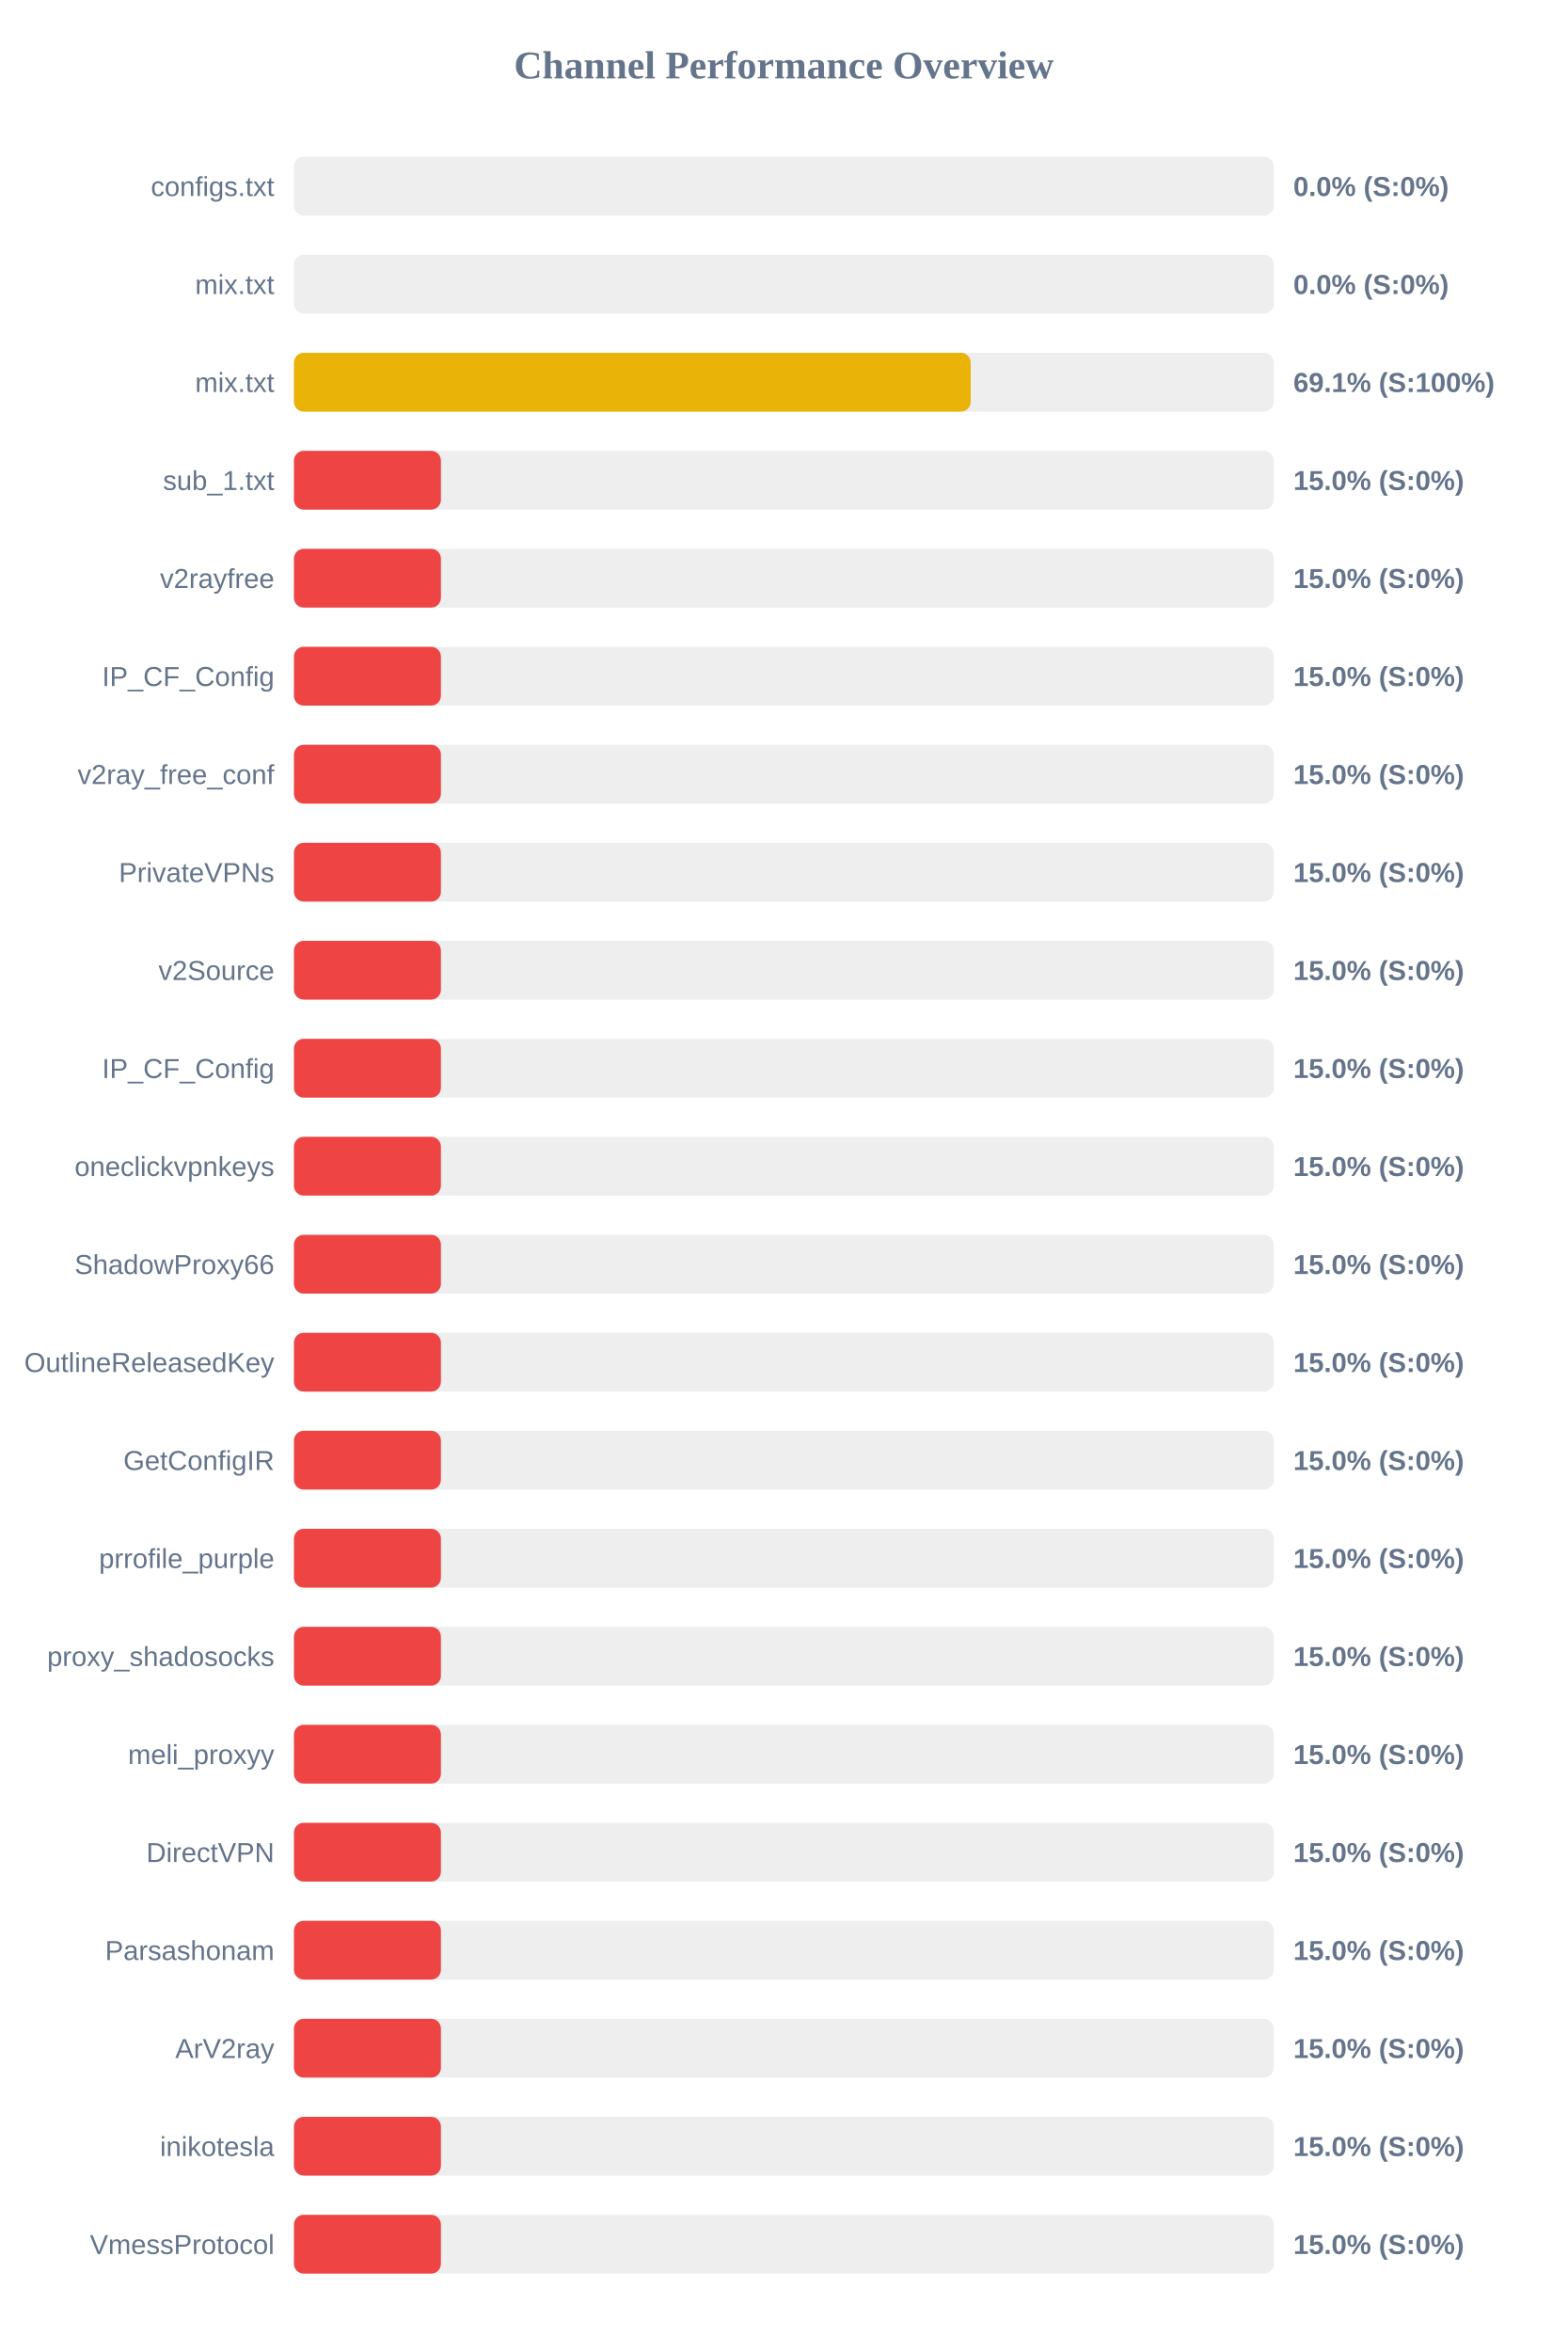
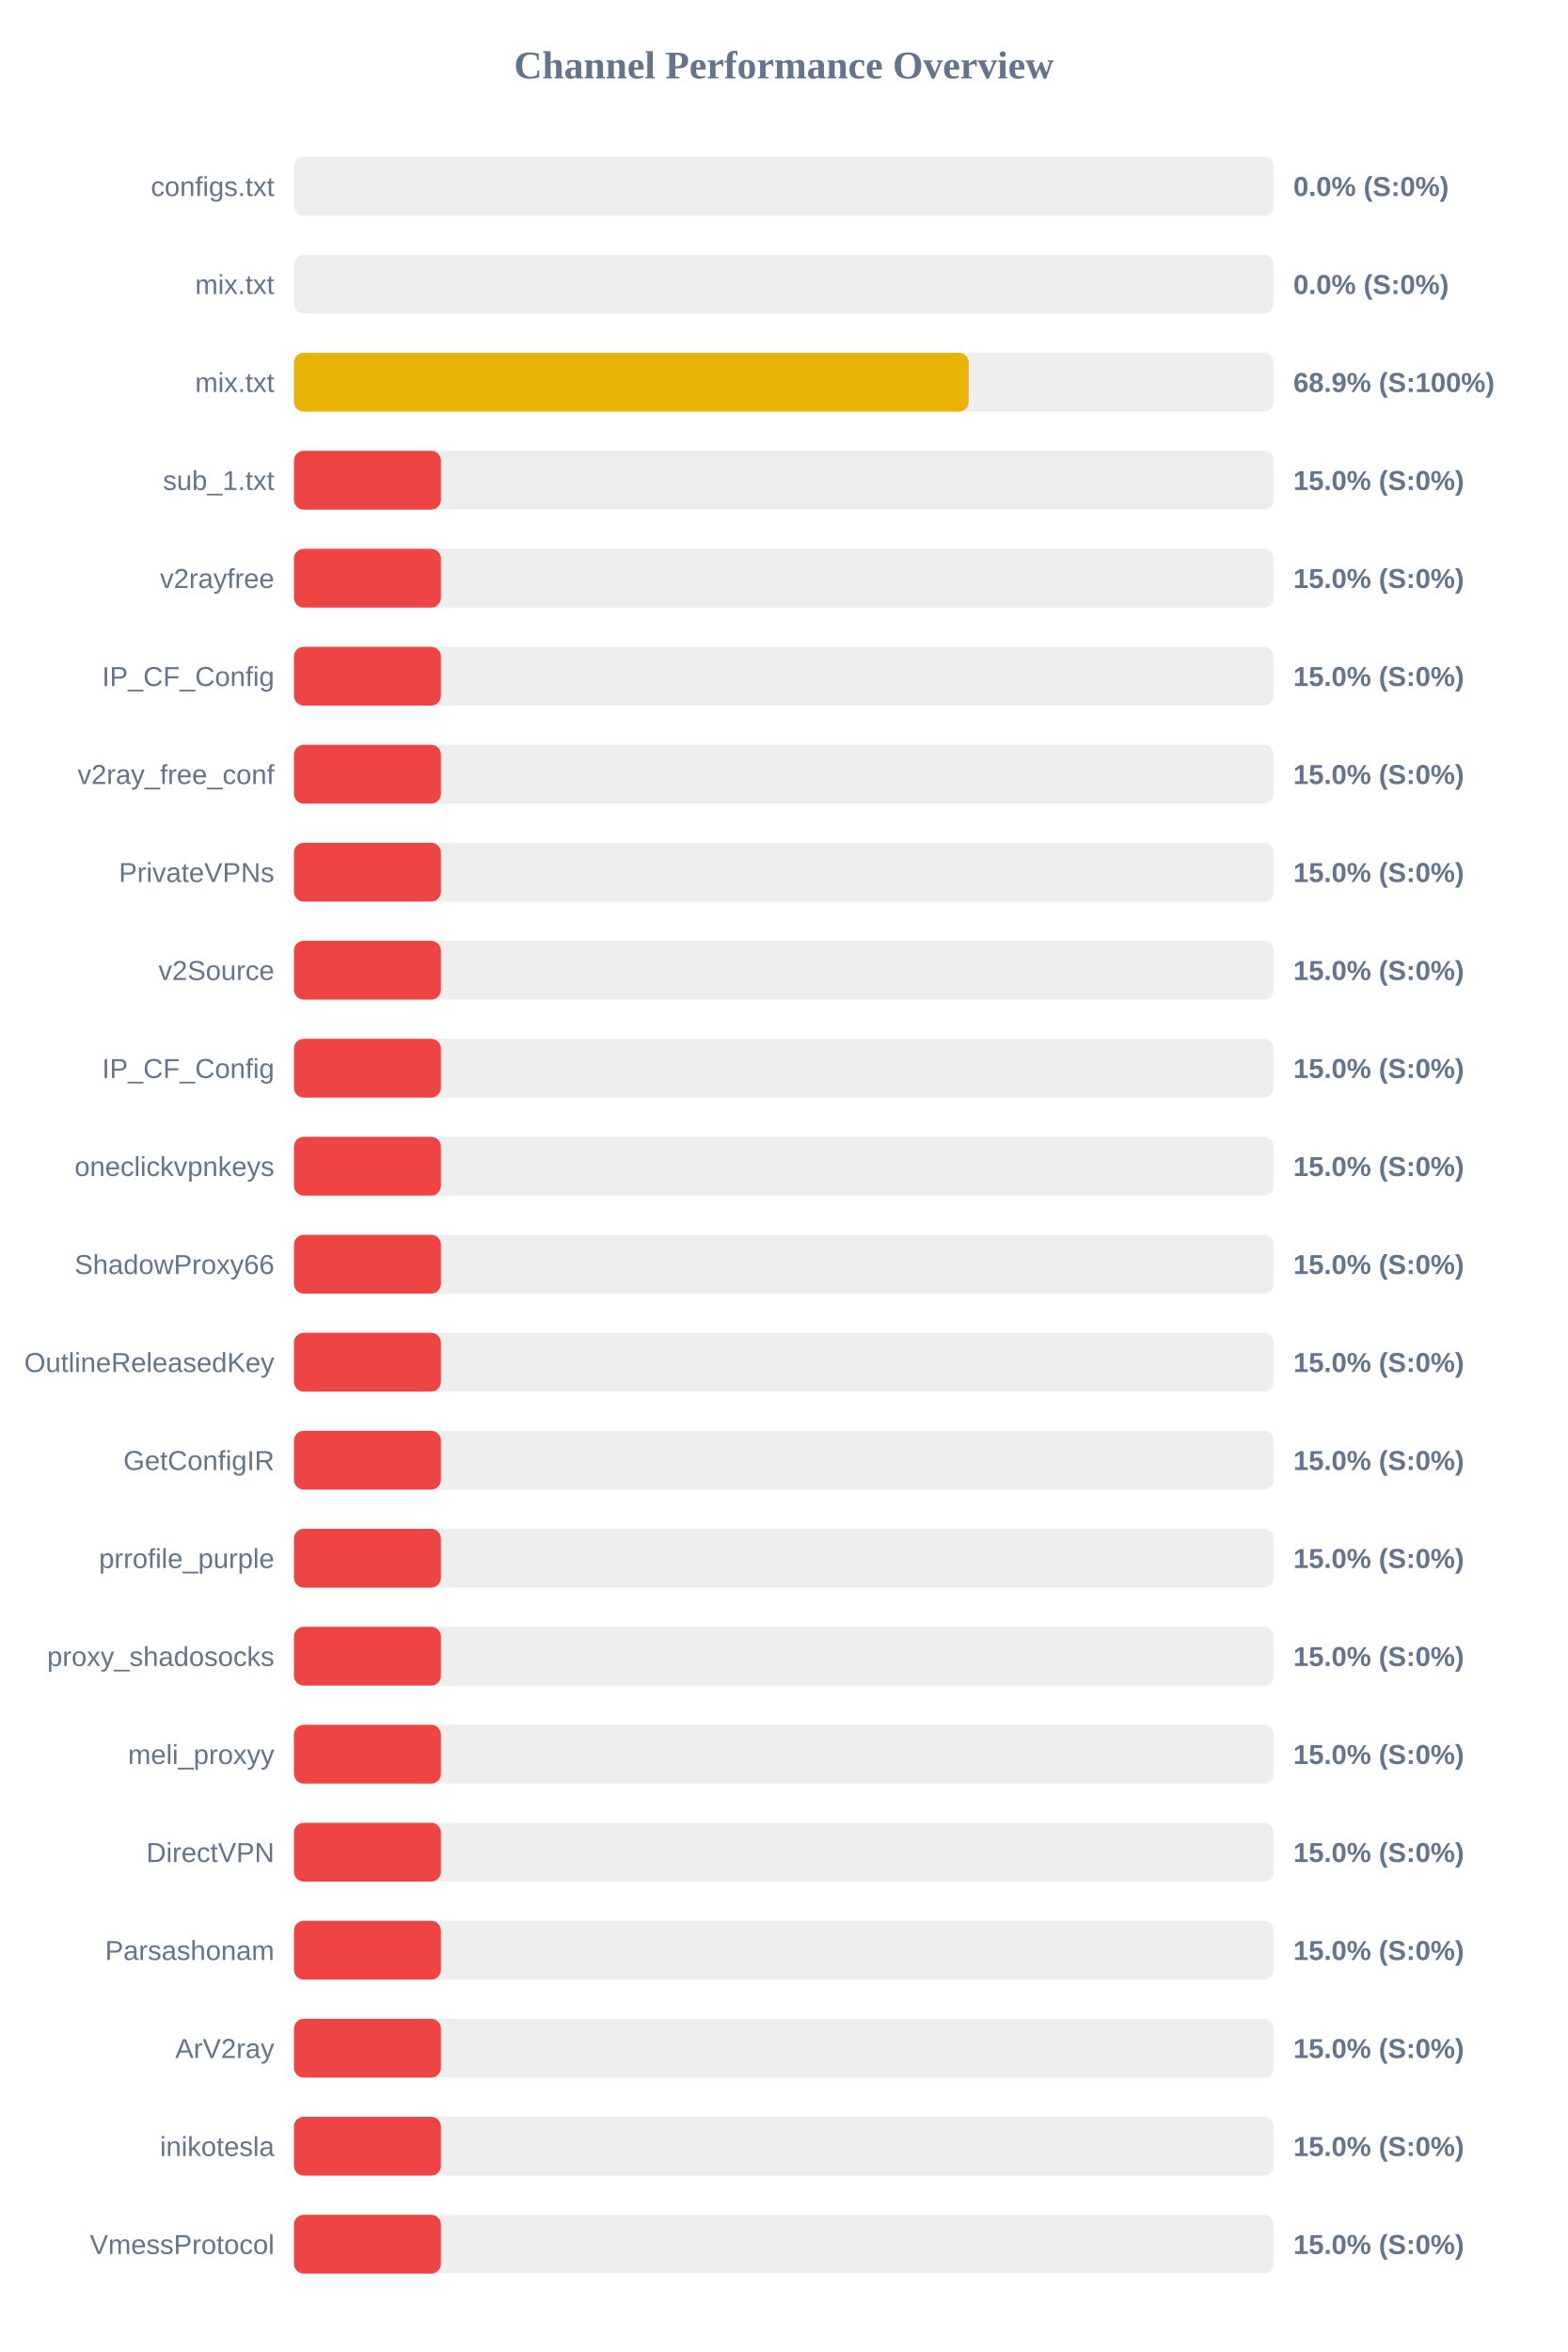
<svg xmlns="http://www.w3.org/2000/svg" width="800" height="1200" version="1.1">
  <style>
        .row { font: 14px Arial; fill: #64748b; }
        .score { font: bold 14px Arial; fill: #64748b; }
    </style>
  <text x="400" y="40" text-anchor="middle" font-size="20px" font-weight="bold" fill="#64748b">Channel Performance Overview</text>
  <rect x="150" y="80" width="500" height="30" fill="#eee" rx="5" />
  <rect x="150" y="80" width="0.0" height="30" fill="#ef4444" rx="5" />
  <text x="140" y="100" text-anchor="end" class="row">configs.txt</text>
  <text x="660" y="100" text-anchor="start" class="score">0.0% (S:0%)</text>
  <rect x="150" y="130" width="500" height="30" fill="#eee" rx="5" />
  <rect x="150" y="130" width="0.0" height="30" fill="#ef4444" rx="5" />
  <text x="140" y="150" text-anchor="end" class="row">mix.txt</text>
  <text x="660" y="150" text-anchor="start" class="score">0.0% (S:0%)</text>
  <rect x="150" y="180" width="500" height="30" fill="#eee" rx="5" />
-   <rect x="150" y="180" width="345.35" height="30" fill="#eab308" rx="5" />
+   <rect x="150" y="180" width="344.3" height="30" fill="#eab308" rx="5" />
  <text x="140" y="200" text-anchor="end" class="row">mix.txt</text>
-   <text x="660" y="200" text-anchor="start" class="score">69.1% (S:100%)</text>
+   <text x="660" y="200" text-anchor="start" class="score">68.9% (S:100%)</text>
  <rect x="150" y="230" width="500" height="30" fill="#eee" rx="5" />
  <rect x="150" y="230" width="75.0" height="30" fill="#ef4444" rx="5" />
  <text x="140" y="250" text-anchor="end" class="row">sub_1.txt</text>
  <text x="660" y="250" text-anchor="start" class="score">15.0% (S:0%)</text>
  <rect x="150" y="280" width="500" height="30" fill="#eee" rx="5" />
  <rect x="150" y="280" width="75.0" height="30" fill="#ef4444" rx="5" />
  <text x="140" y="300" text-anchor="end" class="row">v2rayfree</text>
  <text x="660" y="300" text-anchor="start" class="score">15.0% (S:0%)</text>
  <rect x="150" y="330" width="500" height="30" fill="#eee" rx="5" />
  <rect x="150" y="330" width="75.0" height="30" fill="#ef4444" rx="5" />
  <text x="140" y="350" text-anchor="end" class="row">IP_CF_Config</text>
  <text x="660" y="350" text-anchor="start" class="score">15.0% (S:0%)</text>
  <rect x="150" y="380" width="500" height="30" fill="#eee" rx="5" />
  <rect x="150" y="380" width="75.0" height="30" fill="#ef4444" rx="5" />
  <text x="140" y="400" text-anchor="end" class="row">v2ray_free_conf</text>
  <text x="660" y="400" text-anchor="start" class="score">15.0% (S:0%)</text>
  <rect x="150" y="430" width="500" height="30" fill="#eee" rx="5" />
  <rect x="150" y="430" width="75.0" height="30" fill="#ef4444" rx="5" />
  <text x="140" y="450" text-anchor="end" class="row">PrivateVPNs</text>
  <text x="660" y="450" text-anchor="start" class="score">15.0% (S:0%)</text>
  <rect x="150" y="480" width="500" height="30" fill="#eee" rx="5" />
  <rect x="150" y="480" width="75.0" height="30" fill="#ef4444" rx="5" />
  <text x="140" y="500" text-anchor="end" class="row">v2Source</text>
  <text x="660" y="500" text-anchor="start" class="score">15.0% (S:0%)</text>
  <rect x="150" y="530" width="500" height="30" fill="#eee" rx="5" />
  <rect x="150" y="530" width="75.0" height="30" fill="#ef4444" rx="5" />
  <text x="140" y="550" text-anchor="end" class="row">IP_CF_Config</text>
  <text x="660" y="550" text-anchor="start" class="score">15.0% (S:0%)</text>
  <rect x="150" y="580" width="500" height="30" fill="#eee" rx="5" />
  <rect x="150" y="580" width="75.0" height="30" fill="#ef4444" rx="5" />
  <text x="140" y="600" text-anchor="end" class="row">oneclickvpnkeys</text>
  <text x="660" y="600" text-anchor="start" class="score">15.0% (S:0%)</text>
  <rect x="150" y="630" width="500" height="30" fill="#eee" rx="5" />
  <rect x="150" y="630" width="75.0" height="30" fill="#ef4444" rx="5" />
  <text x="140" y="650" text-anchor="end" class="row">ShadowProxy66</text>
  <text x="660" y="650" text-anchor="start" class="score">15.0% (S:0%)</text>
  <rect x="150" y="680" width="500" height="30" fill="#eee" rx="5" />
  <rect x="150" y="680" width="75.0" height="30" fill="#ef4444" rx="5" />
  <text x="140" y="700" text-anchor="end" class="row">OutlineReleasedKey</text>
  <text x="660" y="700" text-anchor="start" class="score">15.0% (S:0%)</text>
  <rect x="150" y="730" width="500" height="30" fill="#eee" rx="5" />
  <rect x="150" y="730" width="75.0" height="30" fill="#ef4444" rx="5" />
  <text x="140" y="750" text-anchor="end" class="row">GetConfigIR</text>
  <text x="660" y="750" text-anchor="start" class="score">15.0% (S:0%)</text>
  <rect x="150" y="780" width="500" height="30" fill="#eee" rx="5" />
  <rect x="150" y="780" width="75.0" height="30" fill="#ef4444" rx="5" />
  <text x="140" y="800" text-anchor="end" class="row">prrofile_purple</text>
  <text x="660" y="800" text-anchor="start" class="score">15.0% (S:0%)</text>
  <rect x="150" y="830" width="500" height="30" fill="#eee" rx="5" />
  <rect x="150" y="830" width="75.0" height="30" fill="#ef4444" rx="5" />
  <text x="140" y="850" text-anchor="end" class="row">proxy_shadosocks</text>
  <text x="660" y="850" text-anchor="start" class="score">15.0% (S:0%)</text>
  <rect x="150" y="880" width="500" height="30" fill="#eee" rx="5" />
  <rect x="150" y="880" width="75.0" height="30" fill="#ef4444" rx="5" />
  <text x="140" y="900" text-anchor="end" class="row">meli_proxyy</text>
  <text x="660" y="900" text-anchor="start" class="score">15.0% (S:0%)</text>
  <rect x="150" y="930" width="500" height="30" fill="#eee" rx="5" />
  <rect x="150" y="930" width="75.0" height="30" fill="#ef4444" rx="5" />
  <text x="140" y="950" text-anchor="end" class="row">DirectVPN</text>
  <text x="660" y="950" text-anchor="start" class="score">15.0% (S:0%)</text>
  <rect x="150" y="980" width="500" height="30" fill="#eee" rx="5" />
  <rect x="150" y="980" width="75.0" height="30" fill="#ef4444" rx="5" />
  <text x="140" y="1000" text-anchor="end" class="row">Parsashonam</text>
  <text x="660" y="1000" text-anchor="start" class="score">15.0% (S:0%)</text>
  <rect x="150" y="1030" width="500" height="30" fill="#eee" rx="5" />
  <rect x="150" y="1030" width="75.0" height="30" fill="#ef4444" rx="5" />
  <text x="140" y="1050" text-anchor="end" class="row">ArV2ray</text>
  <text x="660" y="1050" text-anchor="start" class="score">15.0% (S:0%)</text>
  <rect x="150" y="1080" width="500" height="30" fill="#eee" rx="5" />
  <rect x="150" y="1080" width="75.0" height="30" fill="#ef4444" rx="5" />
  <text x="140" y="1100" text-anchor="end" class="row">inikotesla</text>
  <text x="660" y="1100" text-anchor="start" class="score">15.0% (S:0%)</text>
  <rect x="150" y="1130" width="500" height="30" fill="#eee" rx="5" />
  <rect x="150" y="1130" width="75.0" height="30" fill="#ef4444" rx="5" />
  <text x="140" y="1150" text-anchor="end" class="row">VmessProtocol</text>
  <text x="660" y="1150" text-anchor="start" class="score">15.0% (S:0%)</text>
</svg>
